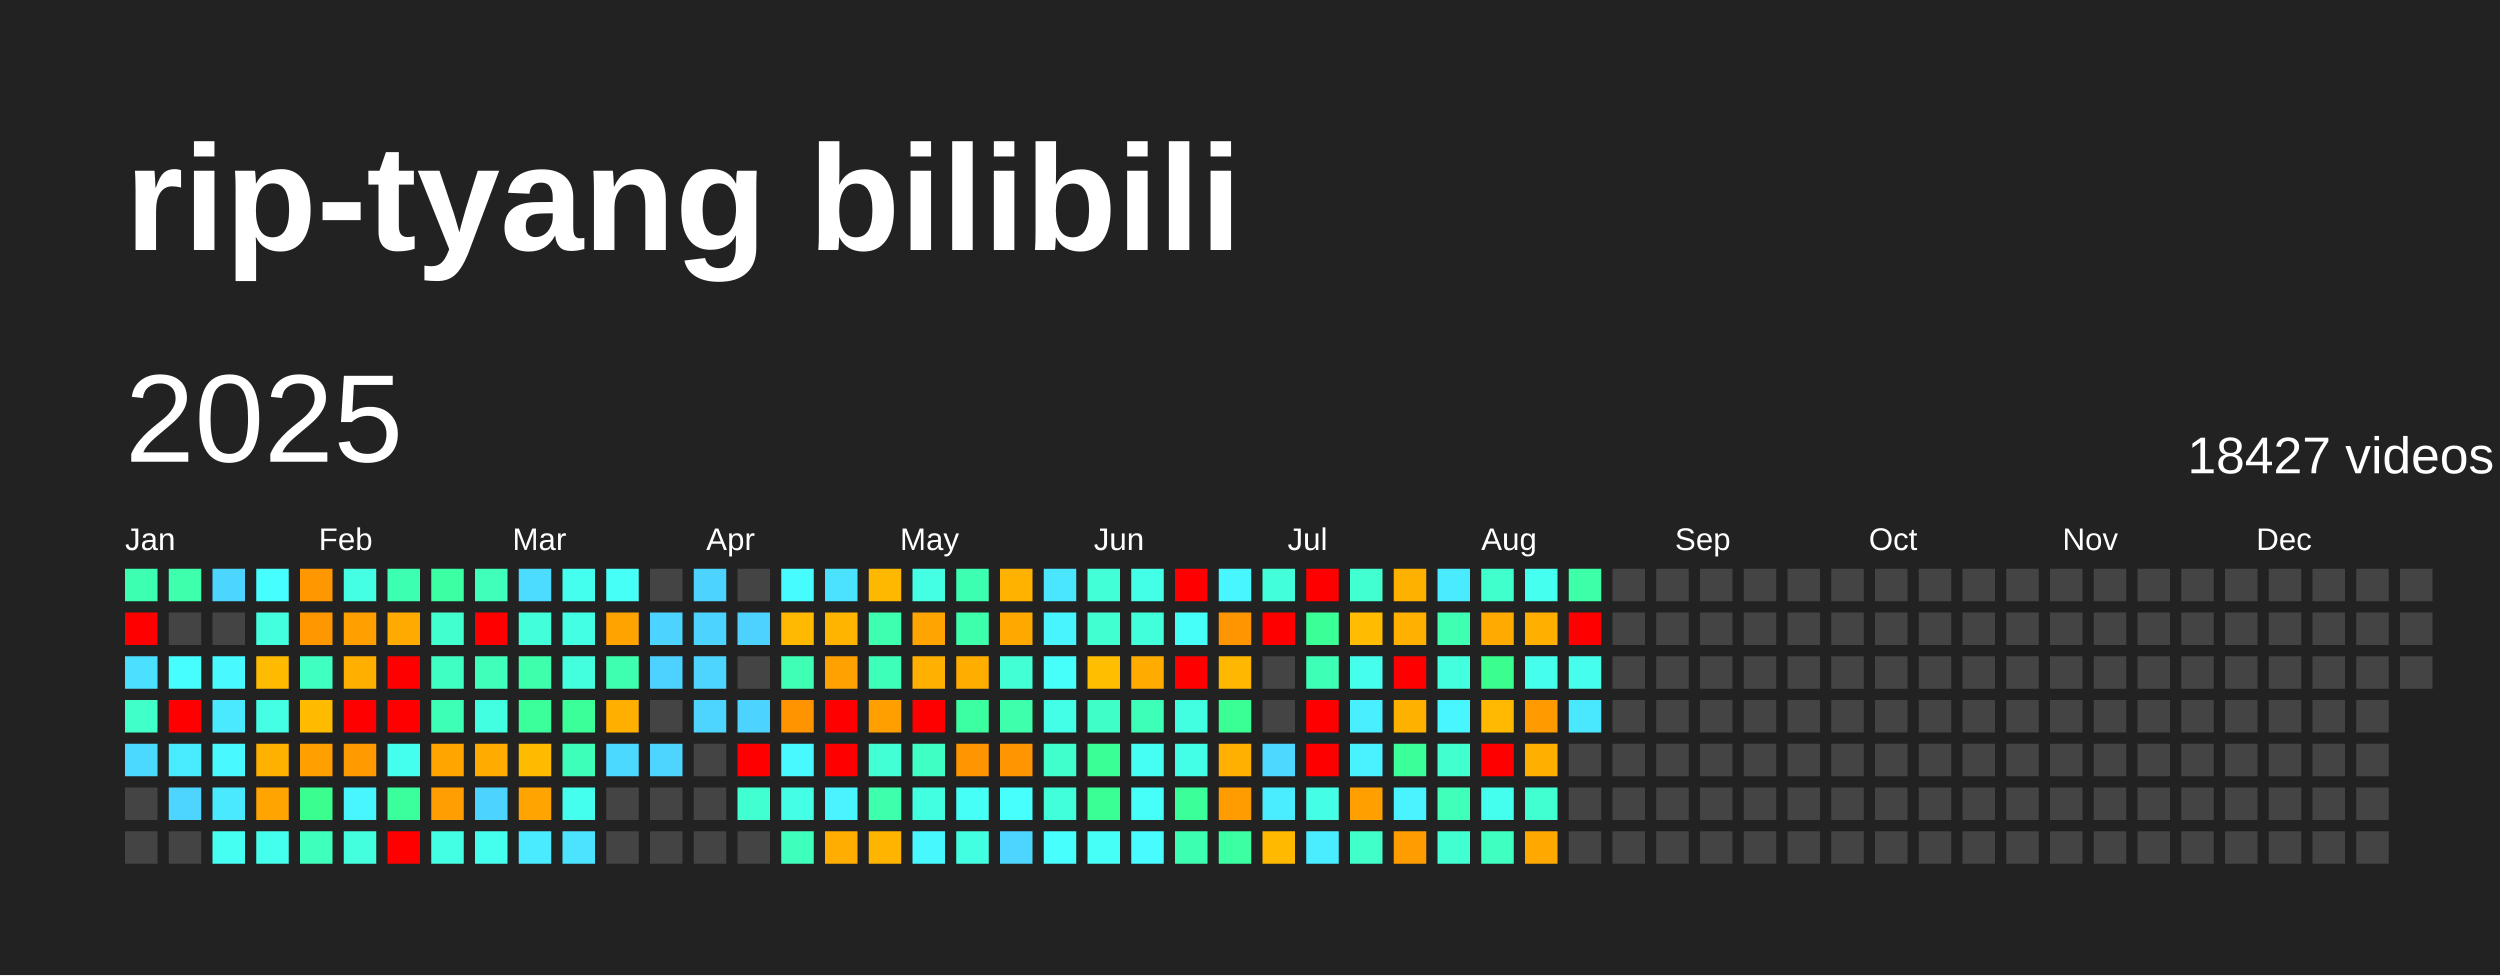
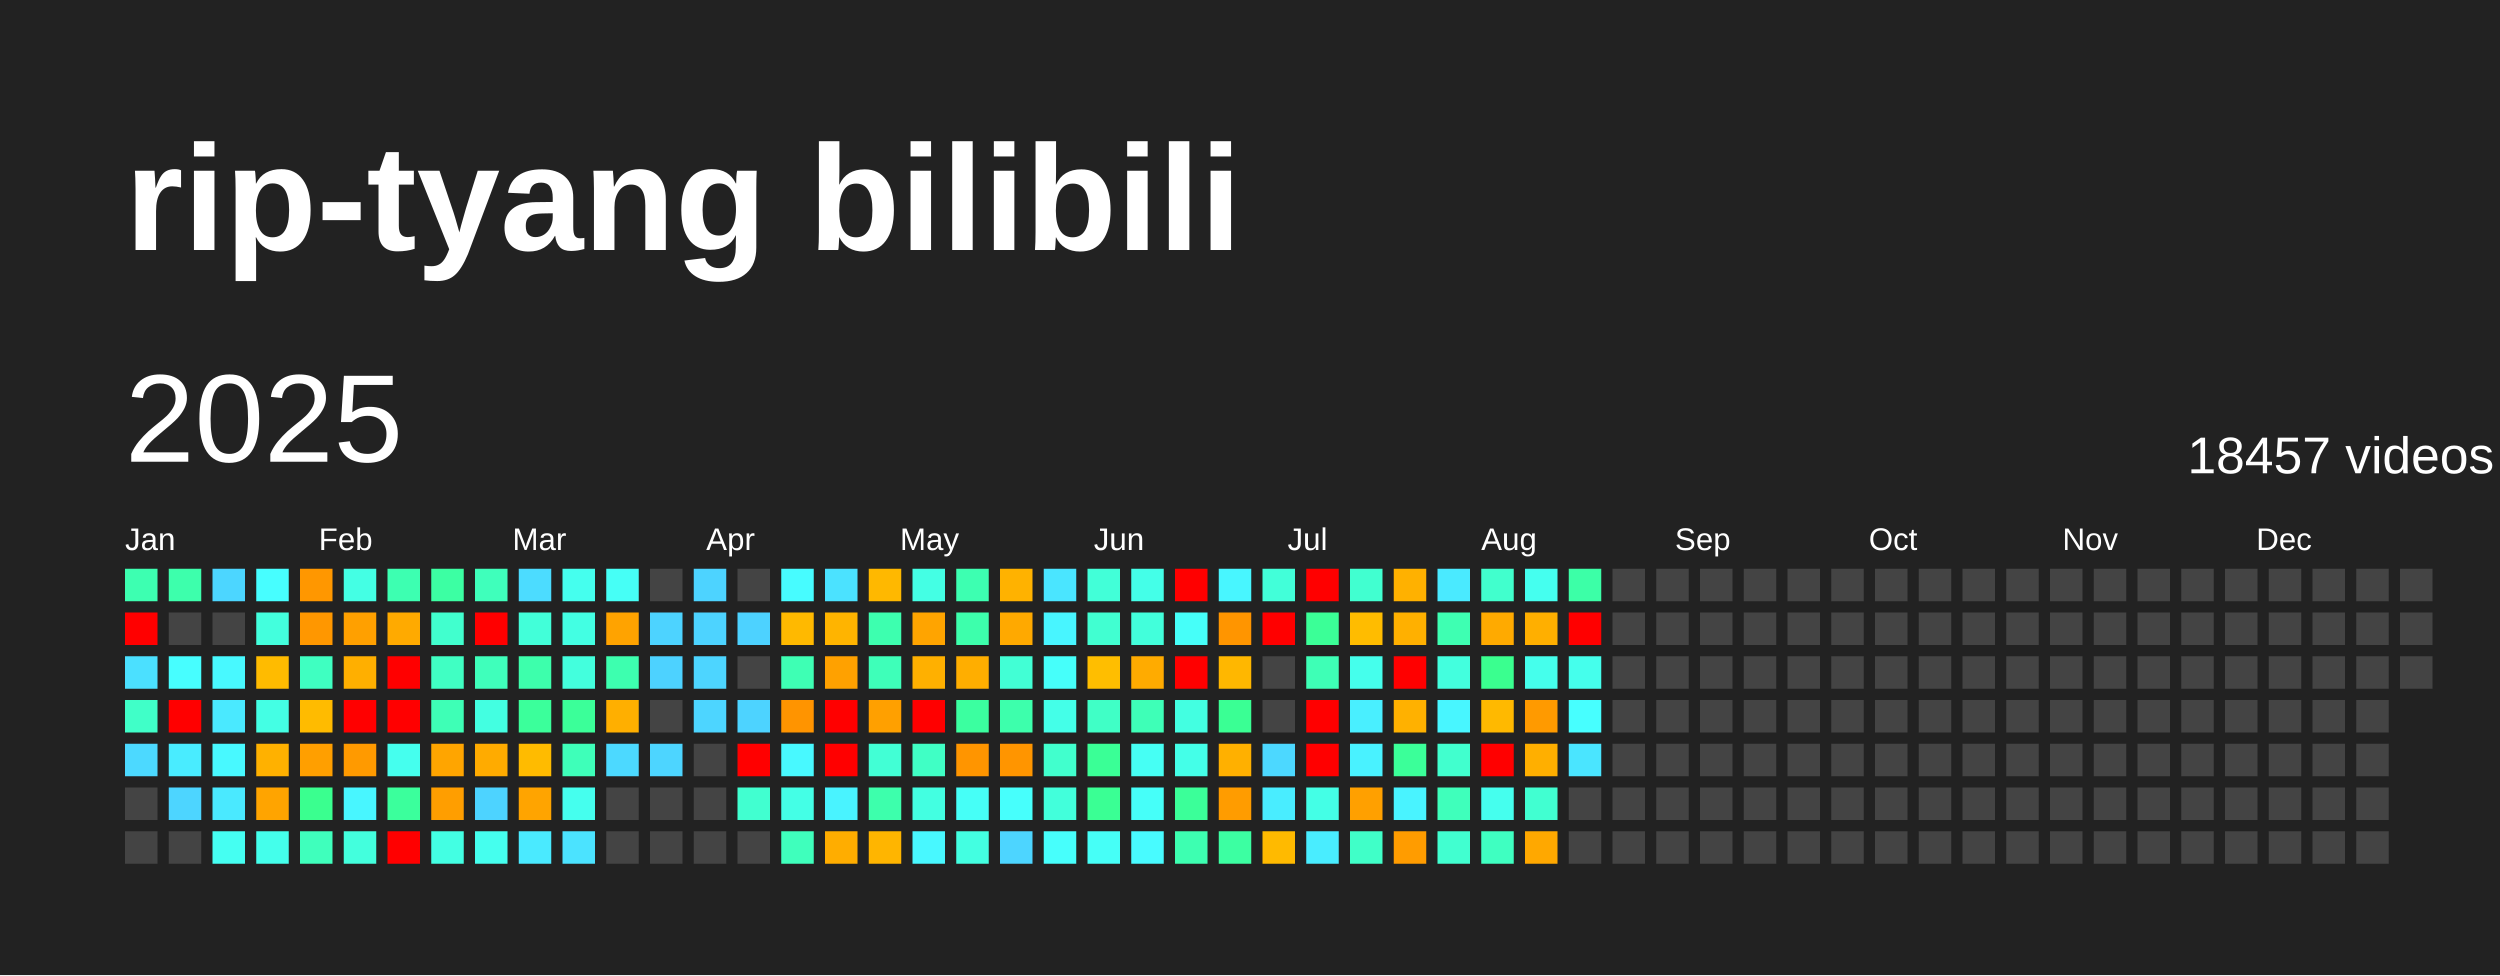
<svg xmlns="http://www.w3.org/2000/svg" baseProfile="full" height="78mm" version="1.1" viewBox="0,0,200,78" width="200mm">
  <defs />
  <rect fill="#222222" height="78" width="200" x="0" y="0" />
  <text fill="#FFFFFF" style="font-size:12px; font-family:Arial; font-weight:bold;" x="10" y="20">rip-tyang bilibili</text>
  <text dominant-baseline="hanging" fill="#FFFFFF" style="font-size:10.0px; font-family:Arial;" x="10" y="30">2025</text>
-   <text dominant-baseline="hanging" fill="#FFFFFF" style="font-size:4.125px; font-family:Arial;" x="175" y="35">18427 videos</text>
+   <text dominant-baseline="hanging" fill="#FFFFFF" style="font-size:4.125px; font-family:Arial;" x="175" y="35">18457 videos</text>
  <text fill="#FFFFFF" style="font-size:2.5px; font-family:Arial" x="10.0" y="44">Jan</text>
  <text fill="#FFFFFF" style="font-size:2.5px; font-family:Arial" x="25.5" y="44">Feb</text>
  <text fill="#FFFFFF" style="font-size:2.5px; font-family:Arial" x="41.0" y="44">Mar</text>
  <text fill="#FFFFFF" style="font-size:2.5px; font-family:Arial" x="56.5" y="44">Apr</text>
  <text fill="#FFFFFF" style="font-size:2.5px; font-family:Arial" x="72.0" y="44">May</text>
  <text fill="#FFFFFF" style="font-size:2.5px; font-family:Arial" x="87.5" y="44">Jun</text>
  <text fill="#FFFFFF" style="font-size:2.5px; font-family:Arial" x="103.0" y="44">Jul</text>
  <text fill="#FFFFFF" style="font-size:2.5px; font-family:Arial" x="118.5" y="44">Aug</text>
  <text fill="#FFFFFF" style="font-size:2.5px; font-family:Arial" x="134.0" y="44">Sep</text>
  <text fill="#FFFFFF" style="font-size:2.5px; font-family:Arial" x="149.5" y="44">Oct</text>
  <text fill="#FFFFFF" style="font-size:2.5px; font-family:Arial" x="165.0" y="44">Nov</text>
  <text fill="#FFFFFF" style="font-size:2.5px; font-family:Arial" x="180.5" y="44">Dec</text>
  <rect fill="#3dffb1" height="2.6" width="2.6" x="10.0" y="45.5" />
  <rect fill="red" height="2.6" width="2.6" x="10.0" y="49.0" />
  <rect fill="#4be0ff" height="2.6" width="2.6" x="10.0" y="52.5" />
  <rect fill="#40ffc8" height="2.6" width="2.6" x="10.0" y="56.0" />
  <rect fill="#4cd9ff" height="2.6" width="2.6" x="10.0" y="59.5" />
  <rect fill="#444444" height="2.6" width="2.6" x="10.0" y="63.0" />
  <rect fill="#444444" height="2.6" width="2.6" x="10.0" y="66.5" />
  <rect fill="#3dffac" height="2.6" width="2.6" x="13.5" y="45.5" />
  <rect fill="#444444" height="2.6" width="2.6" x="13.5" y="49.0" />
  <rect fill="#47feff" height="2.6" width="2.6" x="13.5" y="52.5" />
  <rect fill="red" height="2.6" width="2.6" x="13.5" y="56.0" />
  <rect fill="#49ecff" height="2.6" width="2.6" x="13.5" y="59.5" />
  <rect fill="#4dd5ff" height="2.6" width="2.6" x="13.5" y="63.0" />
  <rect fill="#444444" height="2.6" width="2.6" x="13.5" y="66.5" />
  <rect fill="#4cd6ff" height="2.6" width="2.6" x="17.0" y="45.5" />
  <rect fill="#444444" height="2.6" width="2.6" x="17.0" y="49.0" />
  <rect fill="#48f9ff" height="2.6" width="2.6" x="17.0" y="52.5" />
  <rect fill="#4ae9ff" height="2.6" width="2.6" x="17.0" y="56.0" />
  <rect fill="#48f9ff" height="2.6" width="2.6" x="17.0" y="59.5" />
  <rect fill="#4ae9ff" height="2.6" width="2.6" x="17.0" y="63.0" />
  <rect fill="#45fff2" height="2.6" width="2.6" x="17.0" y="66.5" />
  <rect fill="#47feff" height="2.6" width="2.6" x="20.5" y="45.5" />
  <rect fill="#43ffdd" height="2.6" width="2.6" x="20.5" y="49.0" />
  <rect fill="#ffbb00" height="2.6" width="2.6" x="20.5" y="52.5" />
  <rect fill="#44ffe4" height="2.6" width="2.6" x="20.5" y="56.0" />
  <rect fill="#ffb100" height="2.6" width="2.6" x="20.5" y="59.5" />
  <rect fill="#ffa400" height="2.6" width="2.6" x="20.5" y="63.0" />
  <rect fill="#44ffeb" height="2.6" width="2.6" x="20.5" y="66.5" />
  <rect fill="#ff9700" height="2.6" width="2.6" x="24.0" y="45.5" />
  <rect fill="#ff9700" height="2.6" width="2.6" x="24.0" y="49.0" />
  <rect fill="#3fffc1" height="2.6" width="2.6" x="24.0" y="52.5" />
  <rect fill="#ffbb00" height="2.6" width="2.6" x="24.0" y="56.0" />
  <rect fill="#ff9f00" height="2.6" width="2.6" x="24.0" y="59.5" />
  <rect fill="#3aff8f" height="2.6" width="2.6" x="24.0" y="63.0" />
  <rect fill="#3fffbc" height="2.6" width="2.6" x="24.0" y="66.5" />
  <rect fill="#44ffe4" height="2.6" width="2.6" x="27.5" y="45.5" />
  <rect fill="#ffa000" height="2.6" width="2.6" x="27.5" y="49.0" />
  <rect fill="#ffaf00" height="2.6" width="2.6" x="27.5" y="52.5" />
  <rect fill="red" height="2.6" width="2.6" x="27.5" y="56.0" />
  <rect fill="#ff9a00" height="2.6" width="2.6" x="27.5" y="59.5" />
  <rect fill="#48f6ff" height="2.6" width="2.6" x="27.5" y="63.0" />
  <rect fill="#43ffdd" height="2.6" width="2.6" x="27.5" y="66.5" />
  <rect fill="#3dffb1" height="2.6" width="2.6" x="31.0" y="45.5" />
  <rect fill="#ffaa00" height="2.6" width="2.6" x="31.0" y="49.0" />
  <rect fill="red" height="2.6" width="2.6" x="31.0" y="52.5" />
  <rect fill="red" height="2.6" width="2.6" x="31.0" y="56.0" />
  <rect fill="#45ffee" height="2.6" width="2.6" x="31.0" y="59.5" />
  <rect fill="#3bff9c" height="2.6" width="2.6" x="31.0" y="63.0" />
  <rect fill="red" height="2.6" width="2.6" x="31.0" y="66.5" />
  <rect fill="#3cffa3" height="2.6" width="2.6" x="34.5" y="45.5" />
  <rect fill="#41ffce" height="2.6" width="2.6" x="34.5" y="49.0" />
  <rect fill="#40ffc3" height="2.6" width="2.6" x="34.5" y="52.5" />
  <rect fill="#3effb6" height="2.6" width="2.6" x="34.5" y="56.0" />
  <rect fill="#ffa500" height="2.6" width="2.6" x="34.5" y="59.5" />
  <rect fill="#ff9e00" height="2.6" width="2.6" x="34.5" y="63.0" />
  <rect fill="#43ffe3" height="2.6" width="2.6" x="34.5" y="66.5" />
  <rect fill="#3fffbb" height="2.6" width="2.6" x="38.0" y="45.5" />
  <rect fill="red" height="2.6" width="2.6" x="38.0" y="49.0" />
  <rect fill="#3fffbb" height="2.6" width="2.6" x="38.0" y="52.5" />
  <rect fill="#43ffe1" height="2.6" width="2.6" x="38.0" y="56.0" />
  <rect fill="#ffab00" height="2.6" width="2.6" x="38.0" y="59.5" />
  <rect fill="#4dd3ff" height="2.6" width="2.6" x="38.0" y="63.0" />
  <rect fill="#45ffee" height="2.6" width="2.6" x="38.0" y="66.5" />
  <rect fill="#4cdcff" height="2.6" width="2.6" x="41.5" y="45.5" />
  <rect fill="#42ffd9" height="2.6" width="2.6" x="41.5" y="49.0" />
  <rect fill="#3dffac" height="2.6" width="2.6" x="41.5" y="52.5" />
  <rect fill="#3bff9b" height="2.6" width="2.6" x="41.5" y="56.0" />
  <rect fill="#ffbb00" height="2.6" width="2.6" x="41.5" y="59.5" />
  <rect fill="#ffa400" height="2.6" width="2.6" x="41.5" y="63.0" />
  <rect fill="#4aeaff" height="2.6" width="2.6" x="41.5" y="66.5" />
  <rect fill="#45ffee" height="2.6" width="2.6" x="45.0" y="45.5" />
  <rect fill="#43ffe3" height="2.6" width="2.6" x="45.0" y="49.0" />
  <rect fill="#43ffdd" height="2.6" width="2.6" x="45.0" y="52.5" />
  <rect fill="#3bff99" height="2.6" width="2.6" x="45.0" y="56.0" />
  <rect fill="#3effb9" height="2.6" width="2.6" x="45.0" y="59.5" />
  <rect fill="#45ffee" height="2.6" width="2.6" x="45.0" y="63.0" />
  <rect fill="#4be3ff" height="2.6" width="2.6" x="45.0" y="66.5" />
  <rect fill="#46fff6" height="2.6" width="2.6" x="48.5" y="45.5" />
  <rect fill="#ffa300" height="2.6" width="2.6" x="48.5" y="49.0" />
  <rect fill="#3dffaf" height="2.6" width="2.6" x="48.5" y="52.5" />
  <rect fill="#ffaf00" height="2.6" width="2.6" x="48.5" y="56.0" />
  <rect fill="#4cd9ff" height="2.6" width="2.6" x="48.5" y="59.5" />
  <rect fill="#444444" height="2.6" width="2.6" x="48.5" y="63.0" />
  <rect fill="#444444" height="2.6" width="2.6" x="48.5" y="66.5" />
  <rect fill="#444444" height="2.6" width="2.6" x="52.0" y="45.5" />
  <rect fill="#4dd3ff" height="2.6" width="2.6" x="52.0" y="49.0" />
  <rect fill="#4dd2ff" height="2.6" width="2.6" x="52.0" y="52.5" />
  <rect fill="#444444" height="2.6" width="2.6" x="52.0" y="56.0" />
  <rect fill="#4dd5ff" height="2.6" width="2.6" x="52.0" y="59.5" />
  <rect fill="#444444" height="2.6" width="2.6" x="52.0" y="63.0" />
  <rect fill="#444444" height="2.6" width="2.6" x="52.0" y="66.5" />
  <rect fill="#4dd3ff" height="2.6" width="2.6" x="55.5" y="45.5" />
  <rect fill="#4dd3ff" height="2.6" width="2.6" x="55.5" y="49.0" />
  <rect fill="#4dd5ff" height="2.6" width="2.6" x="55.5" y="52.5" />
  <rect fill="#4dd5ff" height="2.6" width="2.6" x="55.5" y="56.0" />
  <rect fill="#444444" height="2.6" width="2.6" x="55.5" y="59.5" />
  <rect fill="#444444" height="2.6" width="2.6" x="55.5" y="63.0" />
  <rect fill="#444444" height="2.6" width="2.6" x="55.5" y="66.5" />
  <rect fill="#444444" height="2.6" width="2.6" x="59.0" y="45.5" />
  <rect fill="#4dd2ff" height="2.6" width="2.6" x="59.0" y="49.0" />
  <rect fill="#444444" height="2.6" width="2.6" x="59.0" y="52.5" />
  <rect fill="#4dd3ff" height="2.6" width="2.6" x="59.0" y="56.0" />
  <rect fill="red" height="2.6" width="2.6" x="59.0" y="59.5" />
  <rect fill="#41ffd0" height="2.6" width="2.6" x="59.0" y="63.0" />
  <rect fill="#444444" height="2.6" width="2.6" x="59.0" y="66.5" />
  <rect fill="#47fcff" height="2.6" width="2.6" x="62.5" y="45.5" />
  <rect fill="#ffb900" height="2.6" width="2.6" x="62.5" y="49.0" />
  <rect fill="#3effb4" height="2.6" width="2.6" x="62.5" y="52.5" />
  <rect fill="#ff9400" height="2.6" width="2.6" x="62.5" y="56.0" />
  <rect fill="#48f9ff" height="2.6" width="2.6" x="62.5" y="59.5" />
  <rect fill="#44ffe6" height="2.6" width="2.6" x="62.5" y="63.0" />
  <rect fill="#3fffbc" height="2.6" width="2.6" x="62.5" y="66.5" />
  <rect fill="#4be2ff" height="2.6" width="2.6" x="66.0" y="45.5" />
  <rect fill="#ffb400" height="2.6" width="2.6" x="66.0" y="49.0" />
  <rect fill="#ffa100" height="2.6" width="2.6" x="66.0" y="52.5" />
  <rect fill="red" height="2.6" width="2.6" x="66.0" y="56.0" />
  <rect fill="red" height="2.6" width="2.6" x="66.0" y="59.5" />
  <rect fill="#49f3ff" height="2.6" width="2.6" x="66.0" y="63.0" />
  <rect fill="#ffad00" height="2.6" width="2.6" x="66.0" y="66.5" />
  <rect fill="#ffb800" height="2.6" width="2.6" x="69.5" y="45.5" />
  <rect fill="#3dffaf" height="2.6" width="2.6" x="69.5" y="49.0" />
  <rect fill="#3effb9" height="2.6" width="2.6" x="69.5" y="52.5" />
  <rect fill="#ffa000" height="2.6" width="2.6" x="69.5" y="56.0" />
  <rect fill="#42ffd5" height="2.6" width="2.6" x="69.5" y="59.5" />
  <rect fill="#3dffac" height="2.6" width="2.6" x="69.5" y="63.0" />
  <rect fill="#ffb500" height="2.6" width="2.6" x="69.5" y="66.5" />
  <rect fill="#44ffe4" height="2.6" width="2.6" x="73.0" y="45.5" />
  <rect fill="#ffa400" height="2.6" width="2.6" x="73.0" y="49.0" />
  <rect fill="#ffb000" height="2.6" width="2.6" x="73.0" y="52.5" />
  <rect fill="red" height="2.6" width="2.6" x="73.0" y="56.0" />
  <rect fill="#40ffc5" height="2.6" width="2.6" x="73.0" y="59.5" />
  <rect fill="#43ffe1" height="2.6" width="2.6" x="73.0" y="63.0" />
  <rect fill="#48f8ff" height="2.6" width="2.6" x="73.0" y="66.5" />
  <rect fill="#3dffb1" height="2.6" width="2.6" x="76.5" y="45.5" />
  <rect fill="#3dffac" height="2.6" width="2.6" x="76.5" y="49.0" />
  <rect fill="#ffae00" height="2.6" width="2.6" x="76.5" y="52.5" />
  <rect fill="#3bffa0" height="2.6" width="2.6" x="76.5" y="56.0" />
  <rect fill="#ff9500" height="2.6" width="2.6" x="76.5" y="59.5" />
  <rect fill="#46fff7" height="2.6" width="2.6" x="76.5" y="63.0" />
  <rect fill="#43ffe1" height="2.6" width="2.6" x="76.5" y="66.5" />
  <rect fill="#ffb200" height="2.6" width="2.6" x="80.0" y="45.5" />
  <rect fill="#ffa900" height="2.6" width="2.6" x="80.0" y="49.0" />
  <rect fill="#42ffd5" height="2.6" width="2.6" x="80.0" y="52.5" />
  <rect fill="#3dffac" height="2.6" width="2.6" x="80.0" y="56.0" />
  <rect fill="#ff9500" height="2.6" width="2.6" x="80.0" y="59.5" />
  <rect fill="#47fffc" height="2.6" width="2.6" x="80.0" y="63.0" />
  <rect fill="#4dd5ff" height="2.6" width="2.6" x="80.0" y="66.5" />
  <rect fill="#4ae5ff" height="2.6" width="2.6" x="83.5" y="45.5" />
  <rect fill="#48f5ff" height="2.6" width="2.6" x="83.5" y="49.0" />
  <rect fill="#46fffa" height="2.6" width="2.6" x="83.5" y="52.5" />
  <rect fill="#44ffe8" height="2.6" width="2.6" x="83.5" y="56.0" />
  <rect fill="#41ffcd" height="2.6" width="2.6" x="83.5" y="59.5" />
  <rect fill="#42ffdb" height="2.6" width="2.6" x="83.5" y="63.0" />
  <rect fill="#47fffc" height="2.6" width="2.6" x="83.5" y="66.5" />
  <rect fill="#42ffd8" height="2.6" width="2.6" x="87.0" y="45.5" />
  <rect fill="#41ffd1" height="2.6" width="2.6" x="87.0" y="49.0" />
  <rect fill="#ffbe00" height="2.6" width="2.6" x="87.0" y="52.5" />
  <rect fill="#40ffc6" height="2.6" width="2.6" x="87.0" y="56.0" />
  <rect fill="#3aff96" height="2.6" width="2.6" x="87.0" y="59.5" />
  <rect fill="#3aff94" height="2.6" width="2.6" x="87.0" y="63.0" />
  <rect fill="#46fff7" height="2.6" width="2.6" x="87.0" y="66.5" />
  <rect fill="#44ffe8" height="2.6" width="2.6" x="90.5" y="45.5" />
  <rect fill="#42ffdb" height="2.6" width="2.6" x="90.5" y="49.0" />
  <rect fill="#ffab00" height="2.6" width="2.6" x="90.5" y="52.5" />
  <rect fill="#3effb7" height="2.6" width="2.6" x="90.5" y="56.0" />
  <rect fill="#46fff4" height="2.6" width="2.6" x="90.5" y="59.5" />
  <rect fill="#46fff9" height="2.6" width="2.6" x="90.5" y="63.0" />
  <rect fill="#48fbff" height="2.6" width="2.6" x="90.5" y="66.5" />
  <rect fill="red" height="2.6" width="2.6" x="94.0" y="45.5" />
  <rect fill="#46fff9" height="2.6" width="2.6" x="94.0" y="49.0" />
  <rect fill="red" height="2.6" width="2.6" x="94.0" y="52.5" />
  <rect fill="#43ffe1" height="2.6" width="2.6" x="94.0" y="56.0" />
  <rect fill="#44ffe8" height="2.6" width="2.6" x="94.0" y="59.5" />
  <rect fill="#3bff99" height="2.6" width="2.6" x="94.0" y="63.0" />
  <rect fill="#3dffb1" height="2.6" width="2.6" x="94.0" y="66.5" />
  <rect fill="#48f6ff" height="2.6" width="2.6" x="97.5" y="45.5" />
  <rect fill="#ff9500" height="2.6" width="2.6" x="97.5" y="49.0" />
  <rect fill="#ffb700" height="2.6" width="2.6" x="97.5" y="52.5" />
  <rect fill="#3aff94" height="2.6" width="2.6" x="97.5" y="56.0" />
  <rect fill="#ffb000" height="2.6" width="2.6" x="97.5" y="59.5" />
  <rect fill="#ff9c00" height="2.6" width="2.6" x="97.5" y="63.0" />
  <rect fill="#3cffa2" height="2.6" width="2.6" x="97.5" y="66.5" />
  <rect fill="#42ffd9" height="2.6" width="2.6" x="101.0" y="45.5" />
  <rect fill="red" height="2.6" width="2.6" x="101.0" y="49.0" />
  <rect fill="#444444" height="2.6" width="2.6" x="101.0" y="52.5" />
  <rect fill="#444444" height="2.6" width="2.6" x="101.0" y="56.0" />
  <rect fill="#4cd8ff" height="2.6" width="2.6" x="101.0" y="59.5" />
  <rect fill="#49edff" height="2.6" width="2.6" x="101.0" y="63.0" />
  <rect fill="#ffba00" height="2.6" width="2.6" x="101.0" y="66.5" />
  <rect fill="red" height="2.6" width="2.6" x="104.5" y="45.5" />
  <rect fill="#3bff97" height="2.6" width="2.6" x="104.5" y="49.0" />
  <rect fill="#3effb6" height="2.6" width="2.6" x="104.5" y="52.5" />
  <rect fill="red" height="2.6" width="2.6" x="104.5" y="56.0" />
  <rect fill="red" height="2.6" width="2.6" x="104.5" y="59.5" />
  <rect fill="#44ffe6" height="2.6" width="2.6" x="104.5" y="63.0" />
  <rect fill="#49edff" height="2.6" width="2.6" x="104.5" y="66.5" />
  <rect fill="#41ffd0" height="2.6" width="2.6" x="108.0" y="45.5" />
  <rect fill="#ffbc00" height="2.6" width="2.6" x="108.0" y="49.0" />
  <rect fill="#45ffec" height="2.6" width="2.6" x="108.0" y="52.5" />
  <rect fill="#49efff" height="2.6" width="2.6" x="108.0" y="56.0" />
  <rect fill="#49f2ff" height="2.6" width="2.6" x="108.0" y="59.5" />
  <rect fill="#ffa000" height="2.6" width="2.6" x="108.0" y="63.0" />
  <rect fill="#40ffc8" height="2.6" width="2.6" x="108.0" y="66.5" />
  <rect fill="#ffb100" height="2.6" width="2.6" x="111.5" y="45.5" />
  <rect fill="#ffb000" height="2.6" width="2.6" x="111.5" y="49.0" />
  <rect fill="red" height="2.6" width="2.6" x="111.5" y="52.5" />
  <rect fill="#ffb100" height="2.6" width="2.6" x="111.5" y="56.0" />
  <rect fill="#3bff99" height="2.6" width="2.6" x="111.5" y="59.5" />
  <rect fill="#49f3ff" height="2.6" width="2.6" x="111.5" y="63.0" />
  <rect fill="#ff9c00" height="2.6" width="2.6" x="111.5" y="66.5" />
  <rect fill="#4aeaff" height="2.6" width="2.6" x="115.0" y="45.5" />
  <rect fill="#3effb2" height="2.6" width="2.6" x="115.0" y="49.0" />
  <rect fill="#43ffde" height="2.6" width="2.6" x="115.0" y="52.5" />
  <rect fill="#48f6ff" height="2.6" width="2.6" x="115.0" y="56.0" />
  <rect fill="#41ffce" height="2.6" width="2.6" x="115.0" y="59.5" />
  <rect fill="#3fffbb" height="2.6" width="2.6" x="115.0" y="63.0" />
  <rect fill="#41ffd0" height="2.6" width="2.6" x="115.0" y="66.5" />
  <rect fill="#41ffcd" height="2.6" width="2.6" x="118.5" y="45.5" />
  <rect fill="#ffaa00" height="2.6" width="2.6" x="118.5" y="49.0" />
  <rect fill="#3aff8f" height="2.6" width="2.6" x="118.5" y="52.5" />
  <rect fill="#ffb900" height="2.6" width="2.6" x="118.5" y="56.0" />
  <rect fill="red" height="2.6" width="2.6" x="118.5" y="59.5" />
  <rect fill="#45ffee" height="2.6" width="2.6" x="118.5" y="63.0" />
  <rect fill="#3fffc1" height="2.6" width="2.6" x="118.5" y="66.5" />
  <rect fill="#45ffef" height="2.6" width="2.6" x="122.0" y="45.5" />
  <rect fill="#ffaf00" height="2.6" width="2.6" x="122.0" y="49.0" />
  <rect fill="#45ffec" height="2.6" width="2.6" x="122.0" y="52.5" />
  <rect fill="#ff9a00" height="2.6" width="2.6" x="122.0" y="56.0" />
  <rect fill="#ffaf00" height="2.6" width="2.6" x="122.0" y="59.5" />
  <rect fill="#41ffd1" height="2.6" width="2.6" x="122.0" y="63.0" />
  <rect fill="#ffa800" height="2.6" width="2.6" x="122.0" y="66.5" />
  <rect fill="#3cffa7" height="2.6" width="2.6" x="125.5" y="45.5" />
  <rect fill="red" height="2.6" width="2.6" x="125.5" y="49.0" />
  <rect fill="#45ffec" height="2.6" width="2.6" x="125.5" y="52.5" />
-   <rect fill="#4ae8ff" height="2.6" width="2.6" x="125.5" y="56.0" />
-   <rect fill="#444444" height="2.6" width="2.6" x="125.5" y="59.5" />
+   <rect fill="#47ffff" height="2.6" width="2.6" x="125.5" y="56.0" />
+   <rect fill="#4ae5ff" height="2.6" width="2.6" x="125.5" y="59.5" />
  <rect fill="#444444" height="2.6" width="2.6" x="125.5" y="63.0" />
  <rect fill="#444444" height="2.6" width="2.6" x="125.5" y="66.5" />
  <rect fill="#444444" height="2.6" width="2.6" x="129.0" y="45.5" />
  <rect fill="#444444" height="2.6" width="2.6" x="129.0" y="49.0" />
  <rect fill="#444444" height="2.6" width="2.6" x="129.0" y="52.5" />
  <rect fill="#444444" height="2.6" width="2.6" x="129.0" y="56.0" />
  <rect fill="#444444" height="2.6" width="2.6" x="129.0" y="59.5" />
  <rect fill="#444444" height="2.6" width="2.6" x="129.0" y="63.0" />
  <rect fill="#444444" height="2.6" width="2.6" x="129.0" y="66.5" />
  <rect fill="#444444" height="2.6" width="2.6" x="132.5" y="45.5" />
  <rect fill="#444444" height="2.6" width="2.6" x="132.5" y="49.0" />
  <rect fill="#444444" height="2.6" width="2.6" x="132.5" y="52.5" />
  <rect fill="#444444" height="2.6" width="2.6" x="132.5" y="56.0" />
  <rect fill="#444444" height="2.6" width="2.6" x="132.5" y="59.5" />
  <rect fill="#444444" height="2.6" width="2.6" x="132.5" y="63.0" />
  <rect fill="#444444" height="2.6" width="2.6" x="132.5" y="66.5" />
  <rect fill="#444444" height="2.6" width="2.6" x="136.0" y="45.5" />
  <rect fill="#444444" height="2.6" width="2.6" x="136.0" y="49.0" />
  <rect fill="#444444" height="2.6" width="2.6" x="136.0" y="52.5" />
  <rect fill="#444444" height="2.6" width="2.6" x="136.0" y="56.0" />
  <rect fill="#444444" height="2.6" width="2.6" x="136.0" y="59.5" />
  <rect fill="#444444" height="2.6" width="2.6" x="136.0" y="63.0" />
  <rect fill="#444444" height="2.6" width="2.6" x="136.0" y="66.5" />
  <rect fill="#444444" height="2.6" width="2.6" x="139.5" y="45.5" />
  <rect fill="#444444" height="2.6" width="2.6" x="139.5" y="49.0" />
  <rect fill="#444444" height="2.6" width="2.6" x="139.5" y="52.5" />
  <rect fill="#444444" height="2.6" width="2.6" x="139.5" y="56.0" />
  <rect fill="#444444" height="2.6" width="2.6" x="139.5" y="59.5" />
  <rect fill="#444444" height="2.6" width="2.6" x="139.5" y="63.0" />
  <rect fill="#444444" height="2.6" width="2.6" x="139.5" y="66.5" />
  <rect fill="#444444" height="2.6" width="2.6" x="143.0" y="45.5" />
  <rect fill="#444444" height="2.6" width="2.6" x="143.0" y="49.0" />
  <rect fill="#444444" height="2.6" width="2.6" x="143.0" y="52.5" />
  <rect fill="#444444" height="2.6" width="2.6" x="143.0" y="56.0" />
  <rect fill="#444444" height="2.6" width="2.6" x="143.0" y="59.5" />
  <rect fill="#444444" height="2.6" width="2.6" x="143.0" y="63.0" />
  <rect fill="#444444" height="2.6" width="2.6" x="143.0" y="66.5" />
  <rect fill="#444444" height="2.6" width="2.6" x="146.5" y="45.5" />
  <rect fill="#444444" height="2.6" width="2.6" x="146.5" y="49.0" />
  <rect fill="#444444" height="2.6" width="2.6" x="146.5" y="52.5" />
  <rect fill="#444444" height="2.6" width="2.6" x="146.5" y="56.0" />
  <rect fill="#444444" height="2.6" width="2.6" x="146.5" y="59.5" />
  <rect fill="#444444" height="2.6" width="2.6" x="146.5" y="63.0" />
  <rect fill="#444444" height="2.6" width="2.6" x="146.5" y="66.5" />
  <rect fill="#444444" height="2.6" width="2.6" x="150.0" y="45.5" />
  <rect fill="#444444" height="2.6" width="2.6" x="150.0" y="49.0" />
  <rect fill="#444444" height="2.6" width="2.6" x="150.0" y="52.5" />
  <rect fill="#444444" height="2.6" width="2.6" x="150.0" y="56.0" />
  <rect fill="#444444" height="2.6" width="2.6" x="150.0" y="59.5" />
  <rect fill="#444444" height="2.6" width="2.6" x="150.0" y="63.0" />
  <rect fill="#444444" height="2.6" width="2.6" x="150.0" y="66.5" />
  <rect fill="#444444" height="2.6" width="2.6" x="153.5" y="45.5" />
  <rect fill="#444444" height="2.6" width="2.6" x="153.5" y="49.0" />
  <rect fill="#444444" height="2.6" width="2.6" x="153.5" y="52.5" />
  <rect fill="#444444" height="2.6" width="2.6" x="153.5" y="56.0" />
  <rect fill="#444444" height="2.6" width="2.6" x="153.5" y="59.5" />
  <rect fill="#444444" height="2.6" width="2.6" x="153.5" y="63.0" />
  <rect fill="#444444" height="2.6" width="2.6" x="153.5" y="66.5" />
  <rect fill="#444444" height="2.6" width="2.6" x="157.0" y="45.5" />
  <rect fill="#444444" height="2.6" width="2.6" x="157.0" y="49.0" />
  <rect fill="#444444" height="2.6" width="2.6" x="157.0" y="52.5" />
  <rect fill="#444444" height="2.6" width="2.6" x="157.0" y="56.0" />
  <rect fill="#444444" height="2.6" width="2.6" x="157.0" y="59.5" />
  <rect fill="#444444" height="2.6" width="2.6" x="157.0" y="63.0" />
  <rect fill="#444444" height="2.6" width="2.6" x="157.0" y="66.5" />
  <rect fill="#444444" height="2.6" width="2.6" x="160.5" y="45.5" />
  <rect fill="#444444" height="2.6" width="2.6" x="160.5" y="49.0" />
  <rect fill="#444444" height="2.6" width="2.6" x="160.5" y="52.5" />
  <rect fill="#444444" height="2.6" width="2.6" x="160.5" y="56.0" />
  <rect fill="#444444" height="2.6" width="2.6" x="160.5" y="59.5" />
  <rect fill="#444444" height="2.6" width="2.6" x="160.5" y="63.0" />
  <rect fill="#444444" height="2.6" width="2.6" x="160.5" y="66.5" />
  <rect fill="#444444" height="2.6" width="2.6" x="164.0" y="45.5" />
  <rect fill="#444444" height="2.6" width="2.6" x="164.0" y="49.0" />
  <rect fill="#444444" height="2.6" width="2.6" x="164.0" y="52.5" />
  <rect fill="#444444" height="2.6" width="2.6" x="164.0" y="56.0" />
  <rect fill="#444444" height="2.6" width="2.6" x="164.0" y="59.5" />
  <rect fill="#444444" height="2.6" width="2.6" x="164.0" y="63.0" />
  <rect fill="#444444" height="2.6" width="2.6" x="164.0" y="66.5" />
  <rect fill="#444444" height="2.6" width="2.6" x="167.5" y="45.5" />
  <rect fill="#444444" height="2.6" width="2.6" x="167.5" y="49.0" />
  <rect fill="#444444" height="2.6" width="2.6" x="167.5" y="52.5" />
  <rect fill="#444444" height="2.6" width="2.6" x="167.5" y="56.0" />
  <rect fill="#444444" height="2.6" width="2.6" x="167.5" y="59.5" />
  <rect fill="#444444" height="2.6" width="2.6" x="167.5" y="63.0" />
  <rect fill="#444444" height="2.6" width="2.6" x="167.5" y="66.5" />
  <rect fill="#444444" height="2.6" width="2.6" x="171.0" y="45.5" />
  <rect fill="#444444" height="2.6" width="2.6" x="171.0" y="49.0" />
  <rect fill="#444444" height="2.6" width="2.6" x="171.0" y="52.5" />
  <rect fill="#444444" height="2.6" width="2.6" x="171.0" y="56.0" />
  <rect fill="#444444" height="2.6" width="2.6" x="171.0" y="59.5" />
  <rect fill="#444444" height="2.6" width="2.6" x="171.0" y="63.0" />
  <rect fill="#444444" height="2.6" width="2.6" x="171.0" y="66.5" />
  <rect fill="#444444" height="2.6" width="2.6" x="174.5" y="45.5" />
  <rect fill="#444444" height="2.6" width="2.6" x="174.5" y="49.0" />
  <rect fill="#444444" height="2.6" width="2.6" x="174.5" y="52.5" />
  <rect fill="#444444" height="2.6" width="2.6" x="174.5" y="56.0" />
  <rect fill="#444444" height="2.6" width="2.6" x="174.5" y="59.5" />
  <rect fill="#444444" height="2.6" width="2.6" x="174.5" y="63.0" />
  <rect fill="#444444" height="2.6" width="2.6" x="174.5" y="66.5" />
  <rect fill="#444444" height="2.6" width="2.6" x="178.0" y="45.5" />
  <rect fill="#444444" height="2.6" width="2.6" x="178.0" y="49.0" />
  <rect fill="#444444" height="2.6" width="2.6" x="178.0" y="52.5" />
  <rect fill="#444444" height="2.6" width="2.6" x="178.0" y="56.0" />
  <rect fill="#444444" height="2.6" width="2.6" x="178.0" y="59.5" />
  <rect fill="#444444" height="2.6" width="2.6" x="178.0" y="63.0" />
  <rect fill="#444444" height="2.6" width="2.6" x="178.0" y="66.5" />
  <rect fill="#444444" height="2.6" width="2.6" x="181.5" y="45.5" />
  <rect fill="#444444" height="2.6" width="2.6" x="181.5" y="49.0" />
  <rect fill="#444444" height="2.6" width="2.6" x="181.5" y="52.5" />
  <rect fill="#444444" height="2.6" width="2.6" x="181.5" y="56.0" />
  <rect fill="#444444" height="2.6" width="2.6" x="181.5" y="59.5" />
  <rect fill="#444444" height="2.6" width="2.6" x="181.5" y="63.0" />
  <rect fill="#444444" height="2.6" width="2.6" x="181.5" y="66.5" />
  <rect fill="#444444" height="2.6" width="2.6" x="185.0" y="45.5" />
  <rect fill="#444444" height="2.6" width="2.6" x="185.0" y="49.0" />
  <rect fill="#444444" height="2.6" width="2.6" x="185.0" y="52.5" />
  <rect fill="#444444" height="2.6" width="2.6" x="185.0" y="56.0" />
  <rect fill="#444444" height="2.6" width="2.6" x="185.0" y="59.5" />
  <rect fill="#444444" height="2.6" width="2.6" x="185.0" y="63.0" />
  <rect fill="#444444" height="2.6" width="2.6" x="185.0" y="66.5" />
  <rect fill="#444444" height="2.6" width="2.6" x="188.5" y="45.5" />
  <rect fill="#444444" height="2.6" width="2.6" x="188.5" y="49.0" />
  <rect fill="#444444" height="2.6" width="2.6" x="188.5" y="52.5" />
  <rect fill="#444444" height="2.6" width="2.6" x="188.5" y="56.0" />
  <rect fill="#444444" height="2.6" width="2.6" x="188.5" y="59.5" />
  <rect fill="#444444" height="2.6" width="2.6" x="188.5" y="63.0" />
  <rect fill="#444444" height="2.6" width="2.6" x="188.5" y="66.5" />
  <rect fill="#444444" height="2.6" width="2.6" x="192.0" y="45.5" />
  <rect fill="#444444" height="2.6" width="2.6" x="192.0" y="49.0" />
  <rect fill="#444444" height="2.6" width="2.6" x="192.0" y="52.5" />
</svg>
